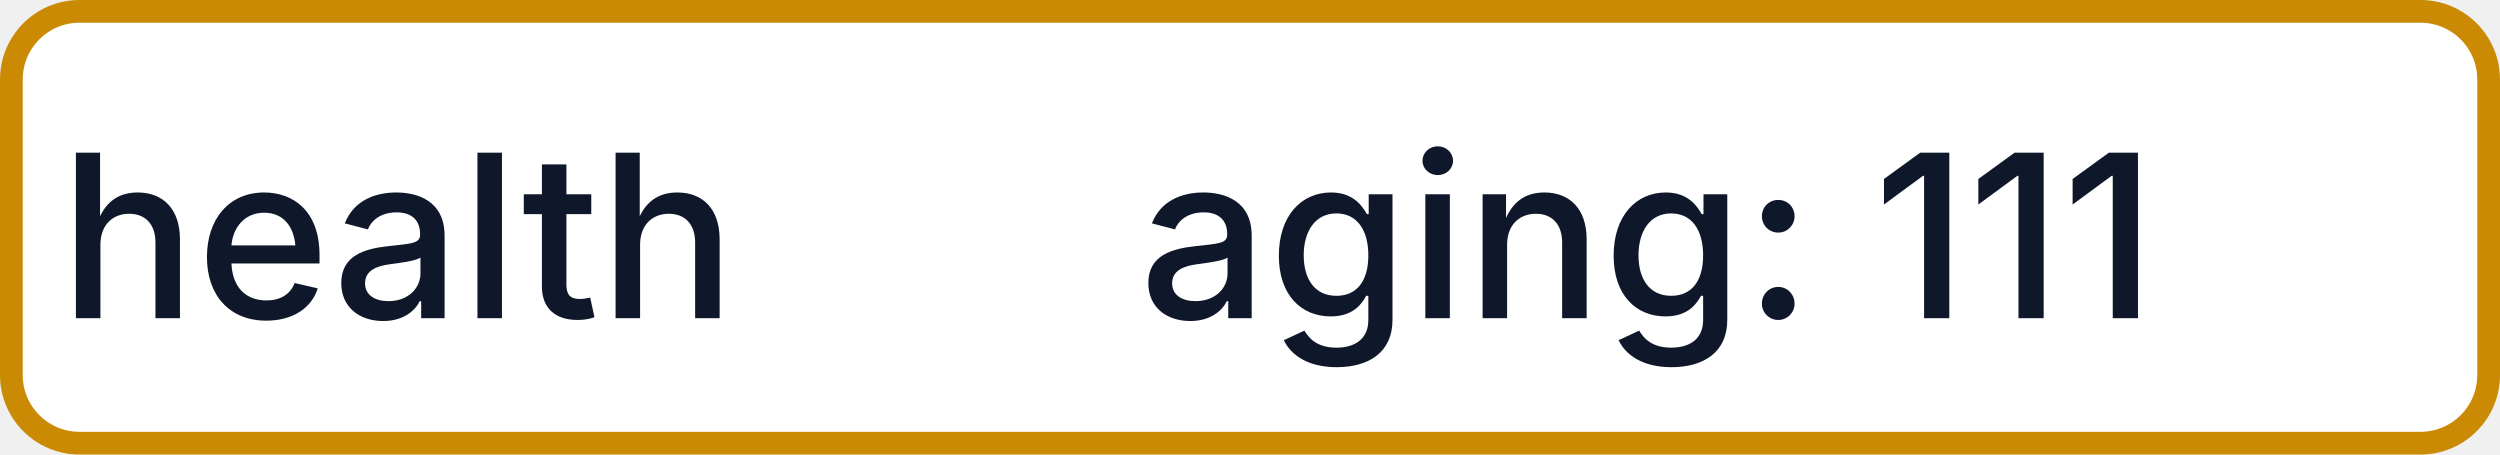
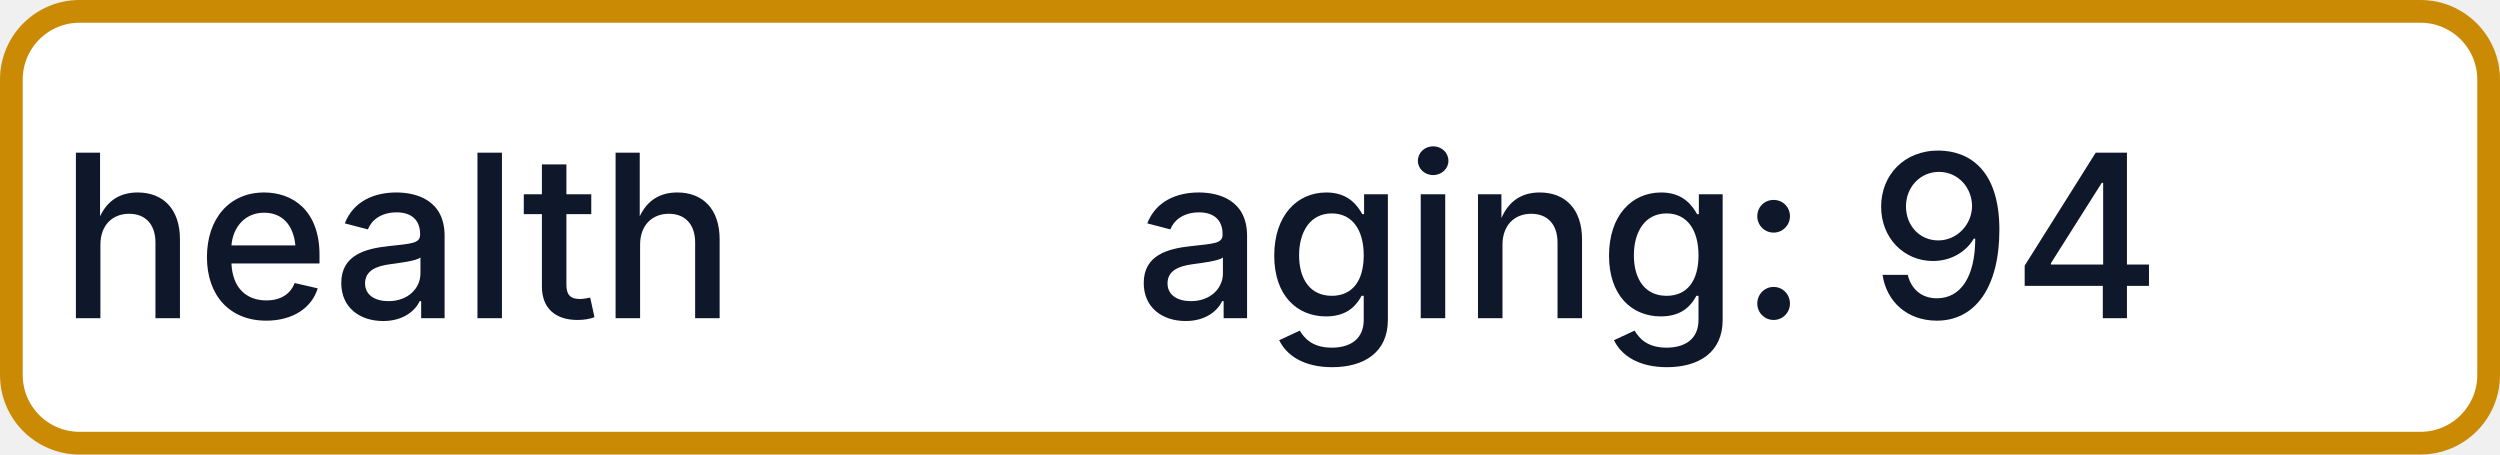
- <svg xmlns="http://www.w3.org/2000/svg" width="110" height="20" role="img" aria-label="health: aging: 111">
+ <svg xmlns="http://www.w3.org/2000/svg" width="110" height="20" role="img" aria-label="health: aging: 94">
  <rect x="0.5" y="0.5" width="109" height="19" rx="3" fill="#FFFFFF" stroke="#CA8A04" stroke-width="1" />
  <g fill="#0F172A" text-anchor="middle" font-family="-apple-system,BlinkMacSystemFont,Segoe UI,sans-serif" font-size="10" font-weight="500">
    <text x="17.5" y="14">health</text>
-     <text x="72.5" y="14" textLength="68" lengthAdjust="spacingAndGlyphs">aging: 111</text>
+     <text x="72.5" y="14" textLength="68" lengthAdjust="spacingAndGlyphs">aging: 94</text>
  </g>
</svg>
